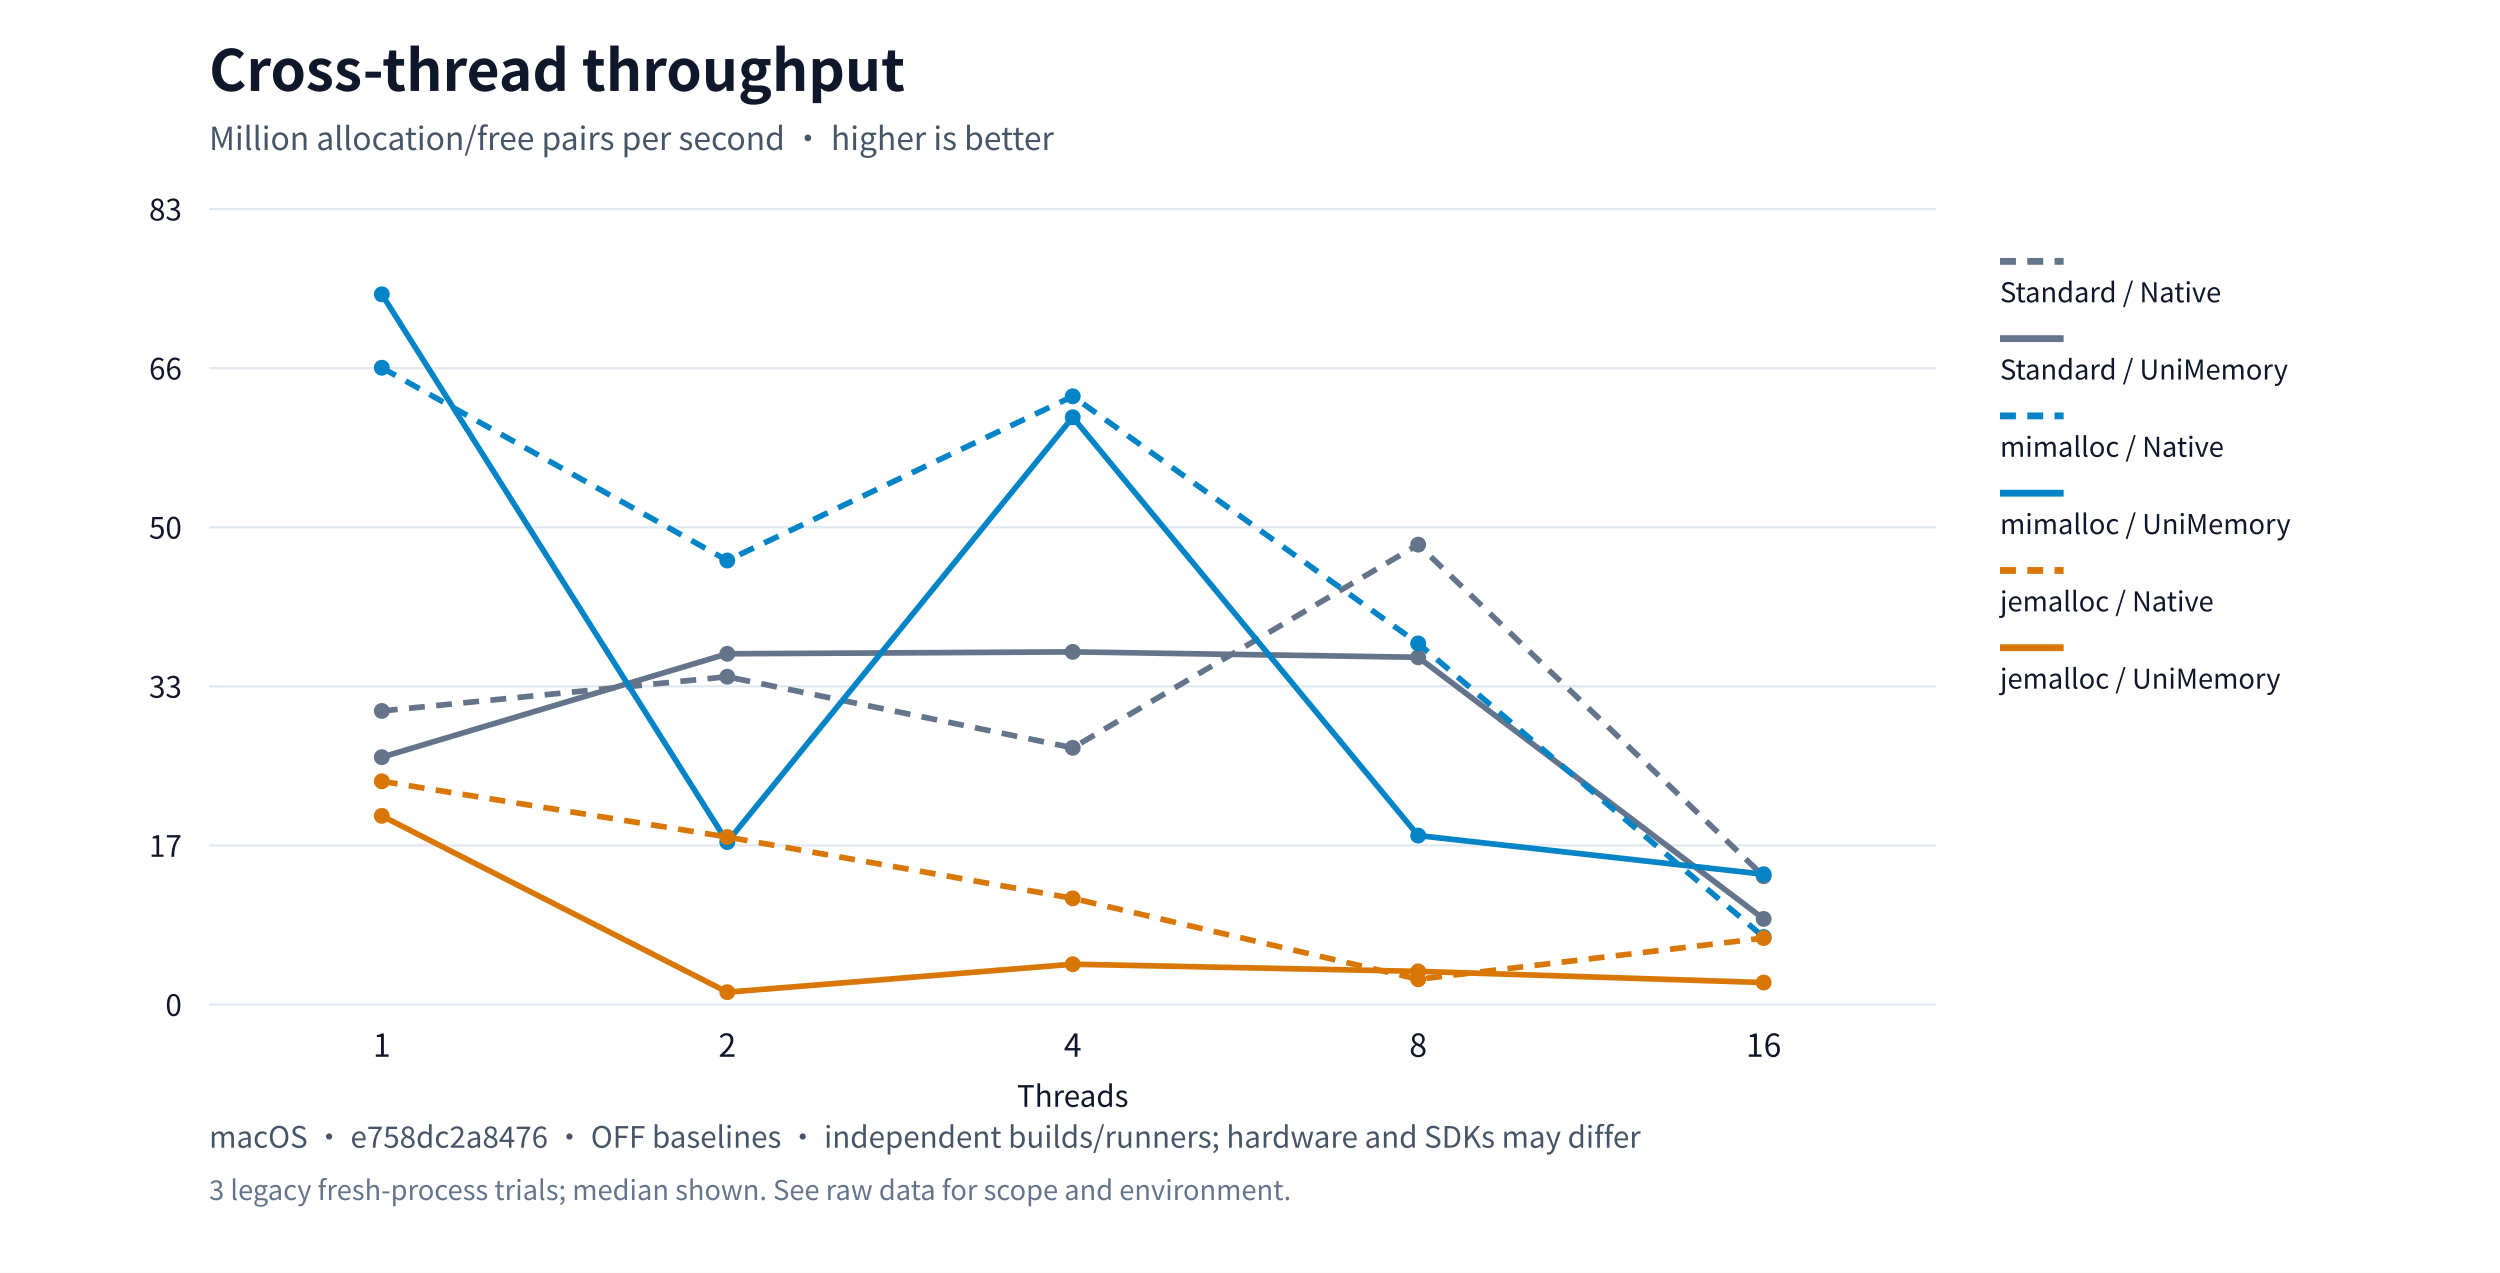
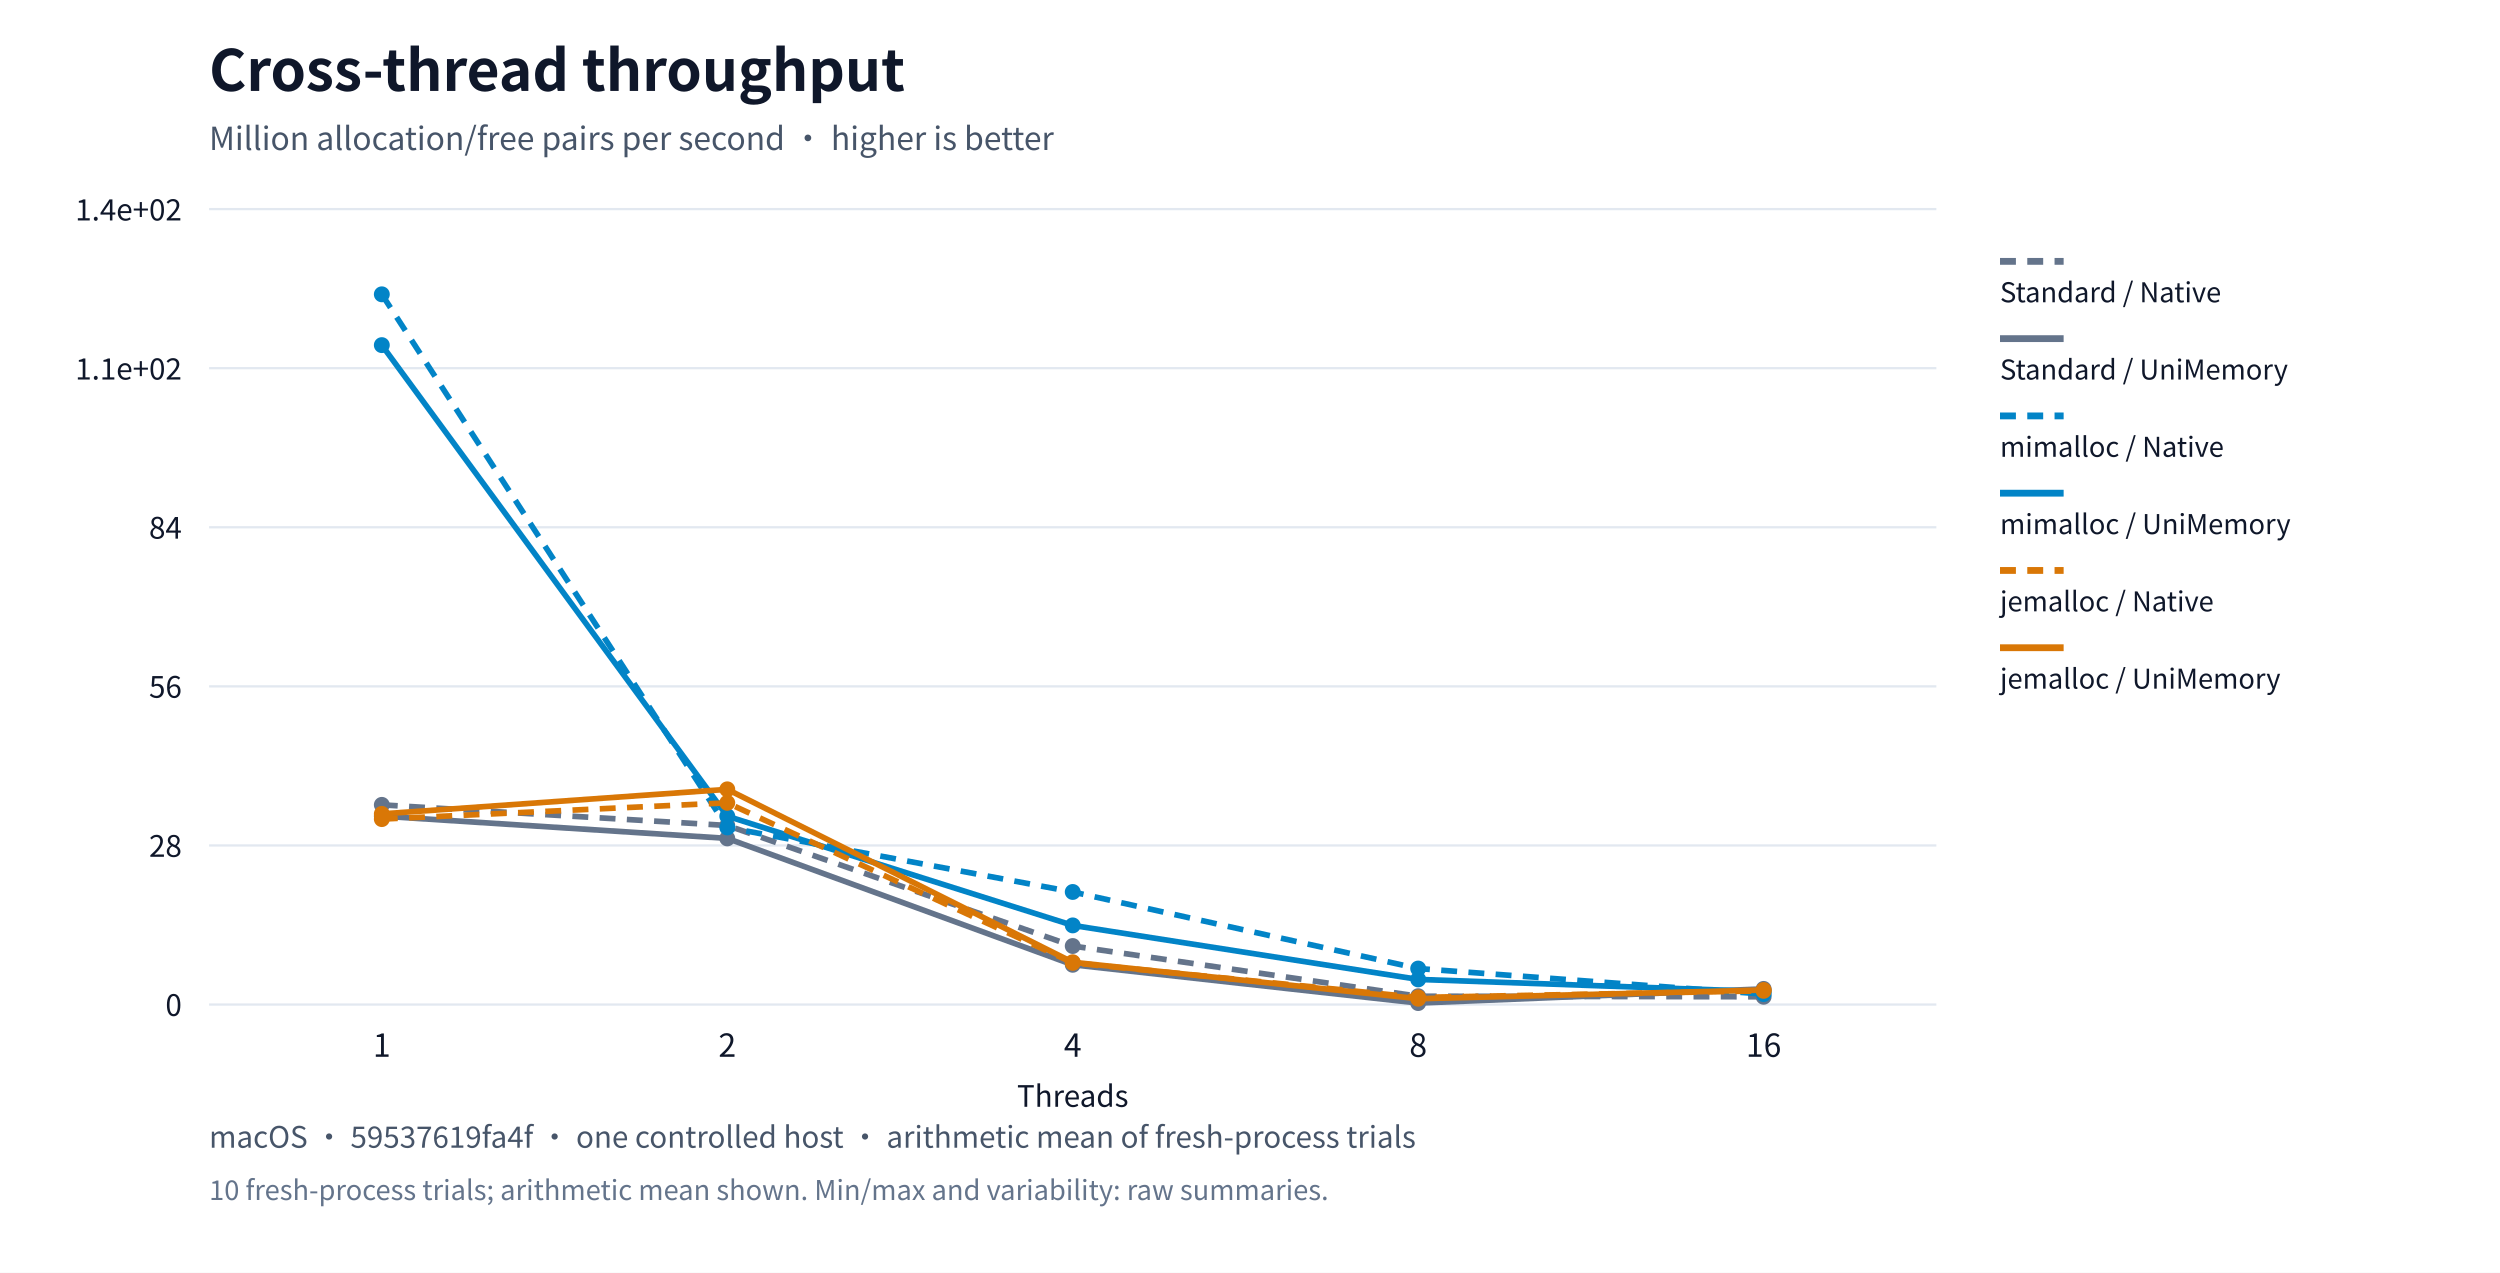
<svg xmlns="http://www.w3.org/2000/svg" xml:lang="en" viewBox="0 0 1100 560" role="img">
  <rect width="1100" height="560" fill="#ffffff" />
  <g font-family="system-ui,Segoe UI,Microsoft YaHei,PingFang SC,Noto Sans CJK SC,sans-serif" fill="#0f172a">
    <text x="92" y="40" font-size="25" font-weight="650">Cross-thread throughput</text>
    <text x="92" y="66" font-size="14" fill="#475569">Million allocation/free pairs per second · higher is better</text>
    <path d="M92,442.0h760" stroke="#e2e8f0" />
    <text x="80" y="447.0" text-anchor="end" font-size="13">0</text>
    <path d="M92,372.0h760" stroke="#e2e8f0" />
-     <text x="80" y="377.0" text-anchor="end" font-size="13">17</text>
+     <text x="80" y="377.0" text-anchor="end" font-size="13">28</text>
    <path d="M92,302.0h760" stroke="#e2e8f0" />
-     <text x="80" y="307.0" text-anchor="end" font-size="13">33</text>
+     <text x="80" y="307.0" text-anchor="end" font-size="13">56</text>
    <path d="M92,232.0h760" stroke="#e2e8f0" />
-     <text x="80" y="237.0" text-anchor="end" font-size="13">50</text>
+     <text x="80" y="237.0" text-anchor="end" font-size="13">84</text>
    <path d="M92,162.0h760" stroke="#e2e8f0" />
-     <text x="80" y="167.0" text-anchor="end" font-size="13">66</text>
+     <text x="80" y="167.0" text-anchor="end" font-size="13">1.1e+02</text>
    <path d="M92,92.0h760" stroke="#e2e8f0" />
-     <text x="80" y="97.0" text-anchor="end" font-size="13">83</text>
+     <text x="80" y="97.0" text-anchor="end" font-size="13">1.4e+02</text>
    <text x="168.0" y="465" text-anchor="middle" font-size="14">1</text>
    <text x="320.0" y="465" text-anchor="middle" font-size="14">2</text>
    <text x="472.0" y="465" text-anchor="middle" font-size="14">4</text>
    <text x="624.0" y="465" text-anchor="middle" font-size="14">8</text>
    <text x="776.0" y="465" text-anchor="middle" font-size="14">16</text>
-     <circle cx="168.0" cy="312.813" r="3.5" fill="#64748b" />
-     <circle cx="320.0" cy="297.76" r="3.5" fill="#64748b" />
-     <circle cx="472.0" cy="329.036" r="3.5" fill="#64748b" />
-     <circle cx="624.0" cy="239.638" r="3.5" fill="#64748b" />
-     <circle cx="776.0" cy="385.544" r="3.5" fill="#64748b" />
-     <polyline points="168.0,312.813 320.0,297.76 472.0,329.036 624.0,239.638 776.0,385.544" fill="none" stroke="#64748b" stroke-width="2.5" stroke-dasharray="7 5" />
+     <circle cx="168.0" cy="354.135" r="3.5" fill="#64748b" />
+     <circle cx="320.0" cy="363.205" r="3.5" fill="#64748b" />
+     <circle cx="472.0" cy="416.248" r="3.5" fill="#64748b" />
+     <circle cx="624.0" cy="438.331" r="3.5" fill="#64748b" />
+     <circle cx="776.0" cy="438.58" r="3.5" fill="#64748b" />
+     <polyline points="168.0,354.135 320.0,363.205 472.0,416.248 624.0,438.331 776.0,438.58" fill="none" stroke="#64748b" stroke-width="2.5" stroke-dasharray="7 5" />
    <path d="M880,115h28" stroke="#64748b" stroke-width="3" stroke-dasharray="7 5" />
    <text x="880" y="133" font-size="12">Standard / Native</text>
-     <circle cx="168.0" cy="333.157" r="3.5" fill="#64748b" />
-     <circle cx="320.0" cy="287.668" r="3.5" fill="#64748b" />
-     <circle cx="472.0" cy="286.83" r="3.5" fill="#64748b" />
-     <circle cx="624.0" cy="289.203" r="3.5" fill="#64748b" />
-     <circle cx="776.0" cy="404.314" r="3.5" fill="#64748b" />
-     <polyline points="168.0,333.157 320.0,287.668 472.0,286.83 624.0,289.203 776.0,404.314" fill="none" stroke="#64748b" stroke-width="2.5" />
+     <circle cx="168.0" cy="359.116" r="3.5" fill="#64748b" />
+     <circle cx="320.0" cy="368.896" r="3.5" fill="#64748b" />
+     <circle cx="472.0" cy="424.504" r="3.5" fill="#64748b" />
+     <circle cx="624.0" cy="441.351" r="3.5" fill="#64748b" />
+     <circle cx="776.0" cy="435.115" r="3.5" fill="#64748b" />
+     <polyline points="168.0,359.116 320.0,368.896 472.0,424.504 624.0,441.351 776.0,435.115" fill="none" stroke="#64748b" stroke-width="2.5" />
    <path d="M880,149h28" stroke="#64748b" stroke-width="3" />
    <text x="880" y="167" font-size="12">Standard / UniMemory</text>
-     <circle cx="168.0" cy="161.805" r="3.5" fill="#0284c7" />
-     <circle cx="320.0" cy="246.622" r="3.5" fill="#0284c7" />
-     <circle cx="472.0" cy="174.372" r="3.5" fill="#0284c7" />
-     <circle cx="624.0" cy="283.115" r="3.5" fill="#0284c7" />
-     <circle cx="776.0" cy="412.29" r="3.5" fill="#0284c7" />
-     <polyline points="168.0,161.805 320.0,246.622 472.0,174.372 624.0,283.115 776.0,412.29" fill="none" stroke="#0284c7" stroke-width="2.5" stroke-dasharray="7 5" />
+     <circle cx="168.0" cy="129.5" r="3.5" fill="#0284c7" />
+     <circle cx="320.0" cy="364.075" r="3.5" fill="#0284c7" />
+     <circle cx="472.0" cy="392.466" r="3.5" fill="#0284c7" />
+     <circle cx="624.0" cy="426.161" r="3.5" fill="#0284c7" />
+     <circle cx="776.0" cy="437.392" r="3.5" fill="#0284c7" />
+     <polyline points="168.0,129.5 320.0,364.075 472.0,392.466 624.0,426.161 776.0,437.392" fill="none" stroke="#0284c7" stroke-width="2.5" stroke-dasharray="7 5" />
    <path d="M880,183h28" stroke="#0284c7" stroke-width="3" stroke-dasharray="7 5" />
    <text x="880" y="201" font-size="12">mimalloc / Native</text>
-     <circle cx="168.0" cy="129.5" r="3.5" fill="#0284c7" />
-     <circle cx="320.0" cy="370.508" r="3.5" fill="#0284c7" />
-     <circle cx="472.0" cy="183.586" r="3.5" fill="#0284c7" />
-     <circle cx="624.0" cy="367.649" r="3.5" fill="#0284c7" />
-     <circle cx="776.0" cy="384.678" r="3.5" fill="#0284c7" />
-     <polyline points="168.0,129.5 320.0,370.508 472.0,183.586 624.0,367.649 776.0,384.678" fill="none" stroke="#0284c7" stroke-width="2.5" />
+     <circle cx="168.0" cy="151.855" r="3.5" fill="#0284c7" />
+     <circle cx="320.0" cy="359.125" r="3.5" fill="#0284c7" />
+     <circle cx="472.0" cy="407.174" r="3.5" fill="#0284c7" />
+     <circle cx="624.0" cy="430.944" r="3.5" fill="#0284c7" />
+     <circle cx="776.0" cy="436.301" r="3.5" fill="#0284c7" />
+     <polyline points="168.0,151.855 320.0,359.125 472.0,407.174 624.0,430.944 776.0,436.301" fill="none" stroke="#0284c7" stroke-width="2.5" />
    <path d="M880,217h28" stroke="#0284c7" stroke-width="3" />
    <text x="880" y="235" font-size="12">mimalloc / UniMemory</text>
-     <circle cx="168.0" cy="343.779" r="3.5" fill="#d97706" />
-     <circle cx="320.0" cy="368.29" r="3.5" fill="#d97706" />
-     <circle cx="472.0" cy="395.268" r="3.5" fill="#d97706" />
-     <circle cx="624.0" cy="430.896" r="3.5" fill="#d97706" />
-     <circle cx="776.0" cy="412.751" r="3.5" fill="#d97706" />
-     <polyline points="168.0,343.779 320.0,368.29 472.0,395.268 624.0,430.896 776.0,412.751" fill="none" stroke="#d97706" stroke-width="2.5" stroke-dasharray="7 5" />
+     <circle cx="168.0" cy="360.405" r="3.5" fill="#d97706" />
+     <circle cx="320.0" cy="353.244" r="3.5" fill="#d97706" />
+     <circle cx="472.0" cy="423.651" r="3.5" fill="#d97706" />
+     <circle cx="624.0" cy="438.879" r="3.5" fill="#d97706" />
+     <circle cx="776.0" cy="435.96" r="3.5" fill="#d97706" />
+     <polyline points="168.0,360.405 320.0,353.244 472.0,423.651 624.0,438.879 776.0,435.96" fill="none" stroke="#d97706" stroke-width="2.5" stroke-dasharray="7 5" />
    <path d="M880,251h28" stroke="#d97706" stroke-width="3" stroke-dasharray="7 5" />
    <text x="880" y="269" font-size="12">jemalloc / Native</text>
-     <circle cx="168.0" cy="358.979" r="3.5" fill="#d97706" />
-     <circle cx="320.0" cy="436.556" r="3.5" fill="#d97706" />
-     <circle cx="472.0" cy="424.255" r="3.5" fill="#d97706" />
-     <circle cx="624.0" cy="427.402" r="3.5" fill="#d97706" />
-     <circle cx="776.0" cy="432.327" r="3.5" fill="#d97706" />
-     <polyline points="168.0,358.979 320.0,436.556 472.0,424.255 624.0,427.402 776.0,432.327" fill="none" stroke="#d97706" stroke-width="2.5" />
+     <circle cx="168.0" cy="358.104" r="3.5" fill="#d97706" />
+     <circle cx="320.0" cy="347.305" r="3.5" fill="#d97706" />
+     <circle cx="472.0" cy="423.393" r="3.5" fill="#d97706" />
+     <circle cx="624.0" cy="439.44" r="3.5" fill="#d97706" />
+     <circle cx="776.0" cy="435.598" r="3.5" fill="#d97706" />
+     <polyline points="168.0,358.104 320.0,347.305 472.0,423.393 624.0,439.44 776.0,435.598" fill="none" stroke="#d97706" stroke-width="2.5" />
    <path d="M880,285h28" stroke="#d97706" stroke-width="3" />
    <text x="880" y="303" font-size="12">jemalloc / UniMemory</text>
    <text x="472" y="487" text-anchor="middle" font-size="13">Threads</text>
-     <text x="92" y="505" font-size="13" fill="#475569">macOS · e758dc2a8476 · OFF baselines · independent builds/runners; hardware and SDKs may differ</text>
-     <text x="92" y="528" font-size="12" fill="#64748b">3 legacy fresh-process trials; median shown. See raw data for scope and environment.</text>
+     <text x="92" y="505" font-size="13" fill="#475569">macOS · 59537619fa4f · one controlled host · arithmetic mean of fresh-process trials</text>
+     <text x="92" y="528" font-size="12" fill="#64748b">10 fresh-process trials; arithmetic mean shown. Min/max and variability: raw summaries.</text>
  </g>
</svg>
